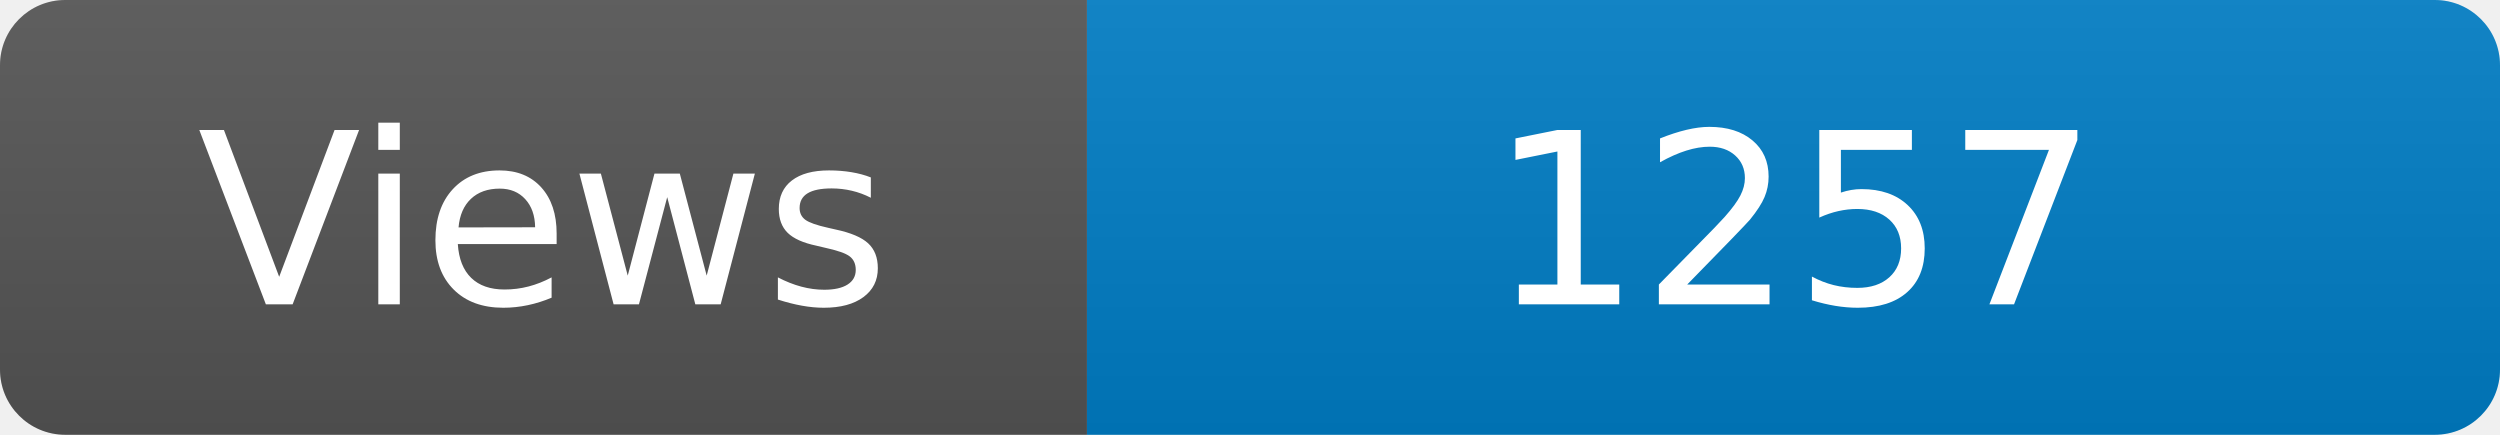
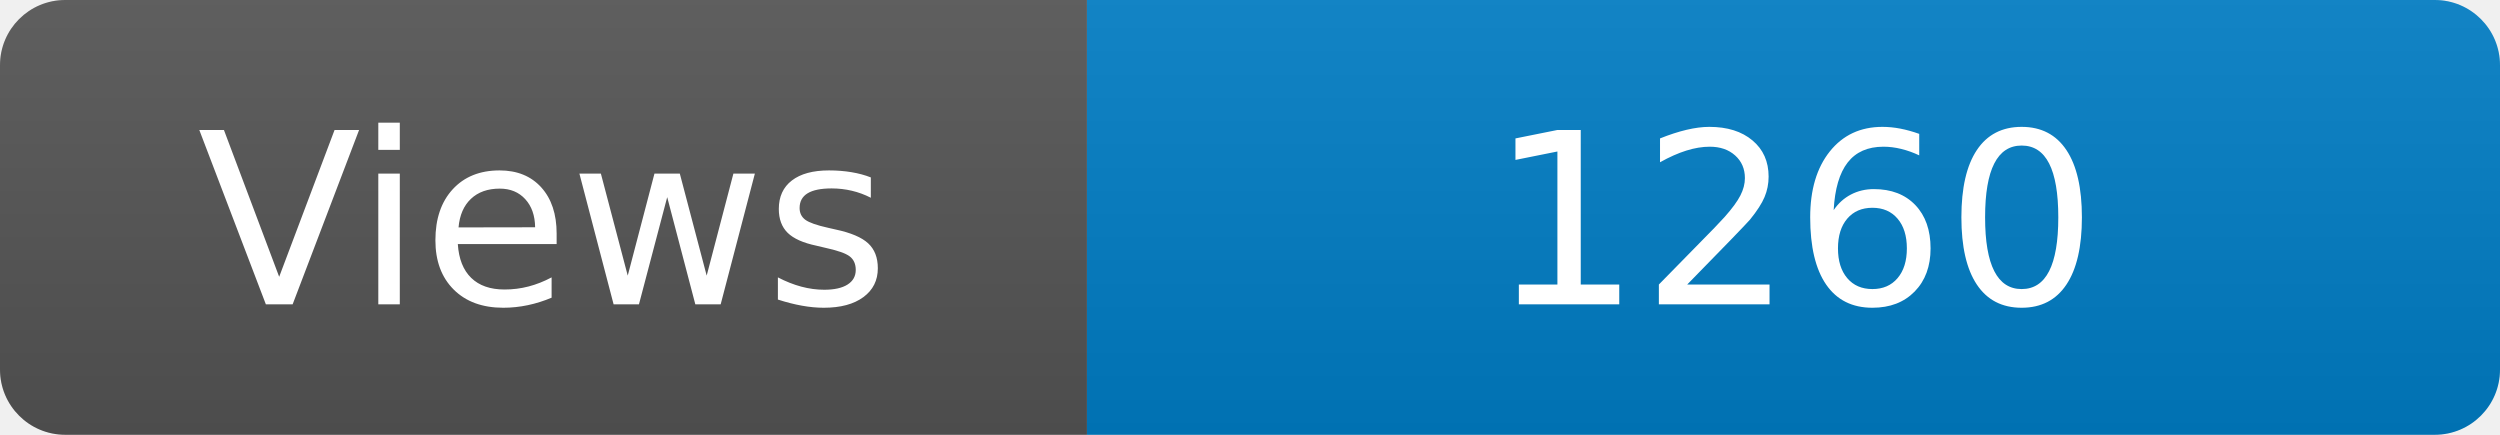
<svg xmlns="http://www.w3.org/2000/svg" width="115" height="20" role="img" aria-label="Maintained?: yes">
  <linearGradient id="s" x2="0" y2="100%">
    <stop offset="0" stop-color="#bbb" stop-opacity=".1" />
    <stop offset="1" stop-opacity=".1" />
  </linearGradient>
  <clipPath id="r">
    <rect width="115" height="20" rx="3" fill="#fff" />
  </clipPath>
  <g clip-path="url(#r)">
    <rect width="50" height="20" fill="#555" />
    <rect x="50" width="160" height="20" fill="#007ec6" />
    <rect width="115" height="20" fill="url(#s)" />
  </g>
  <g fill="#fff" text-anchor="middle" font-family="Verdana,Geneva,DejaVu Sans,sans-serif" font-size="110">
    <text x="250" y="140" transform="scale(.1)" fill="#fff">Views</text>
-     <text x="825" y="140" transform="scale(.1)" fill="#fff">1257</text>
+     <text x="825" y="140" transform="scale(.1)" fill="#fff">1260</text>
  </g>
</svg>
